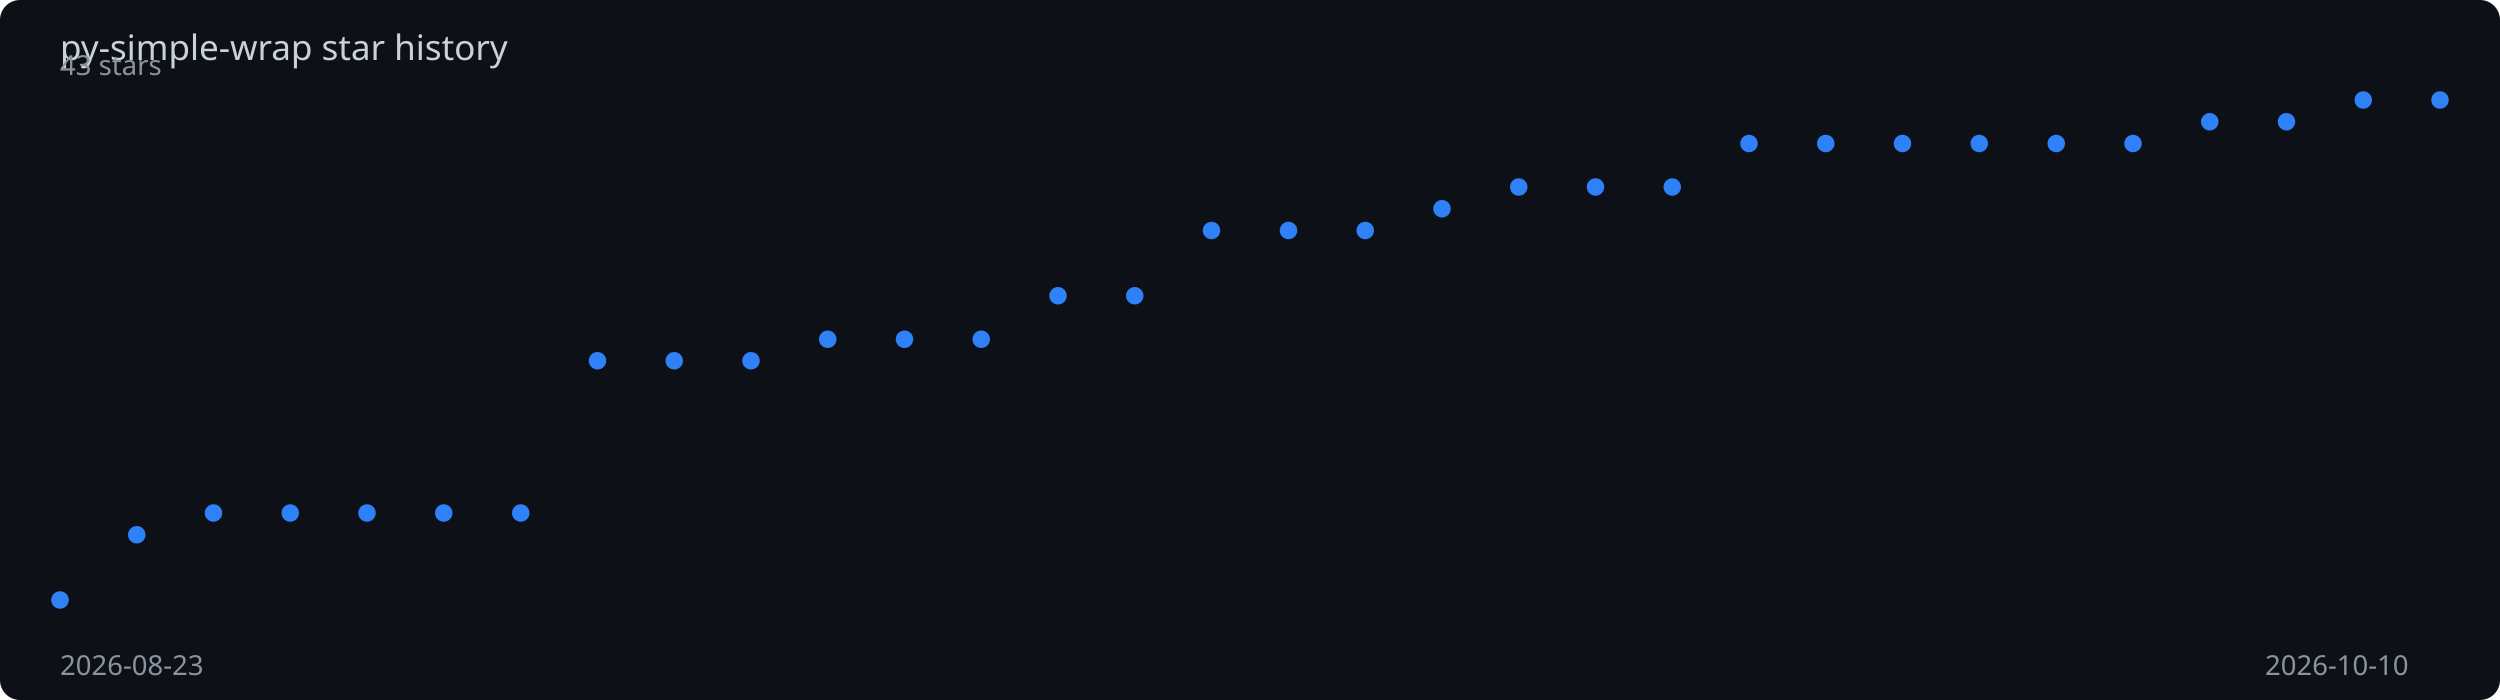
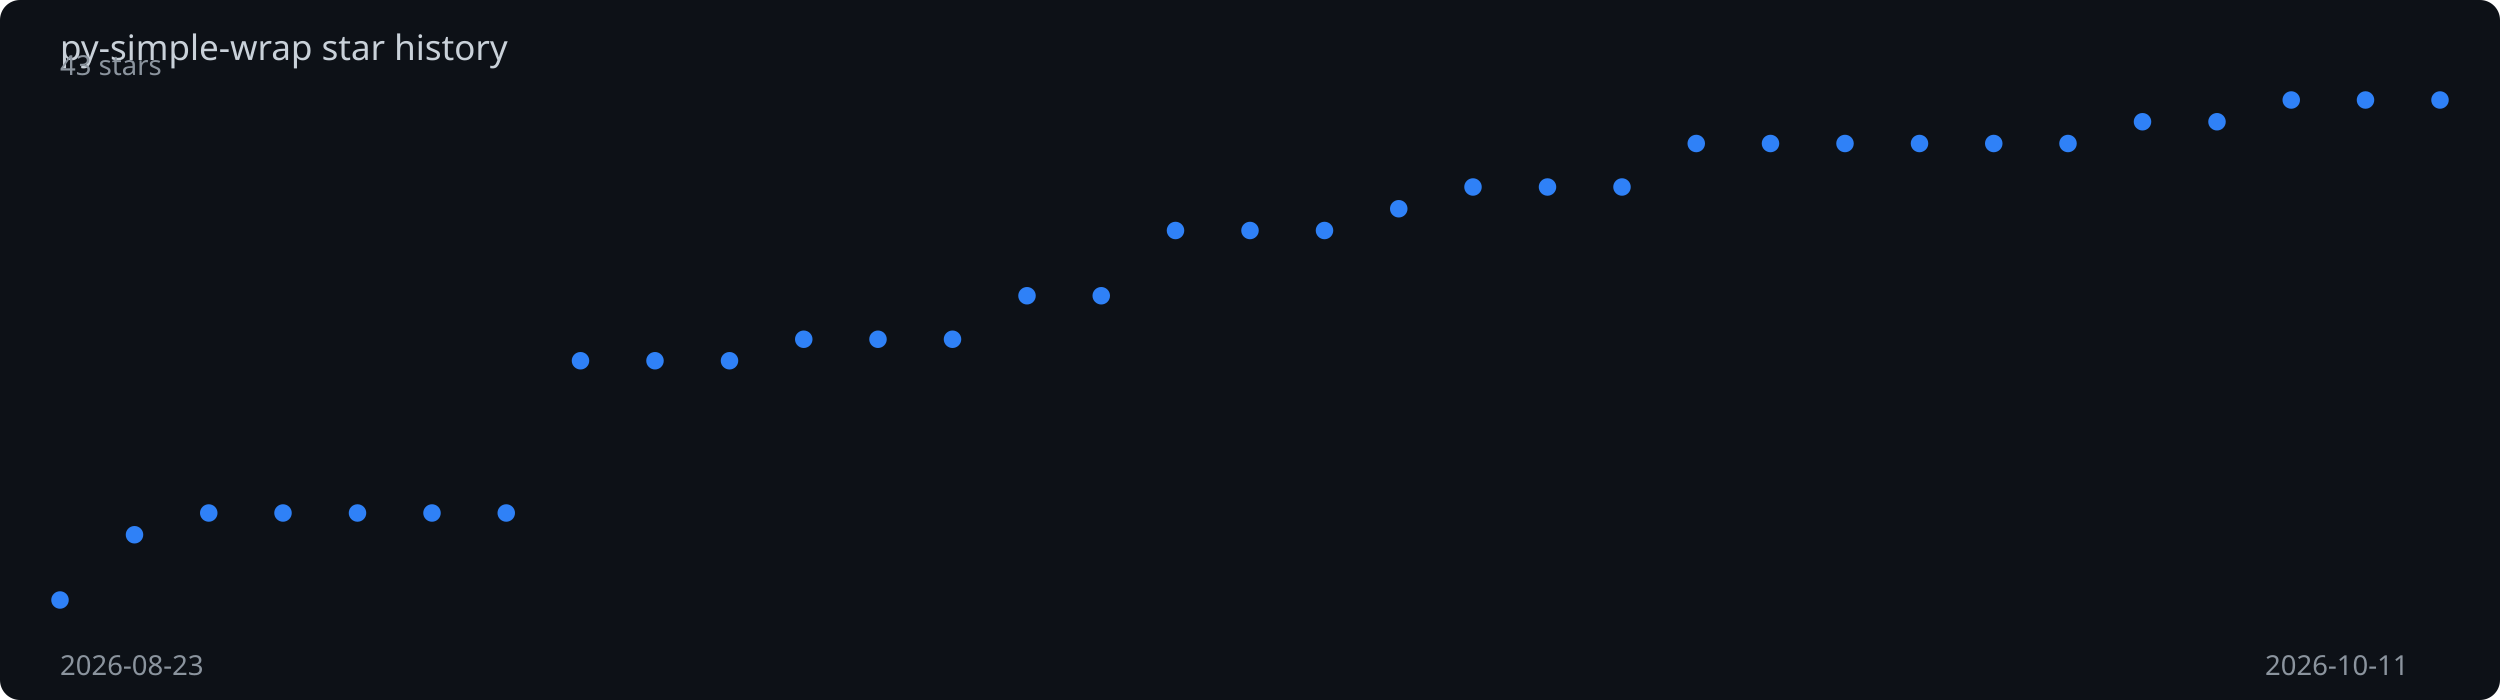
<svg xmlns="http://www.w3.org/2000/svg" viewBox="0 0 1000 280" width="100%" height="280">
  <rect width="1000" height="280" fill="#0d1117" rx="8" />
  <text x="24" y="24" fill="#c9d1d9" font-family="sans-serif" font-size="14">
    py-simple-wrap star history
  </text>
-   <polyline points="24.0,240.0 54.7,213.9 85.4,205.2 116.1,205.2 146.8,205.2 177.5,205.2 208.3,205.2 239.0,144.3 269.7,144.3 300.4,144.3 331.1,135.7 361.8,135.7 392.5,135.7 423.2,118.3 453.9,118.3 484.6,92.2 515.4,92.2 546.1,92.2 576.8,83.5 607.5,74.8 638.2,74.8 668.9,74.8 699.6,57.4 730.3,57.4 761.0,57.4 791.7,57.4 822.5,57.4 853.2,57.4 883.9,48.7 914.6,48.7 945.3,40.0 976.0,40.0" fill="none" stroke="#2f81f7" stroke-width="2" stroke-dasharray="1025.0" stroke-dashoffset="1025.0">
-     <animate attributeName="stroke-dashoffset" from="1025.0" to="0" dur="2s" fill="freeze" calcMode="spline" keySplines="0.4 0 0.2 1" />
+   <polyline points="24.0,240.0 53.8,213.9 83.5,205.2 113.2,205.2 143.0,205.2 172.8,205.2 202.5,205.2 232.2,144.3 262.0,144.3 291.8,144.3 321.5,135.7 351.2,135.7 381.0,135.7 410.8,118.3 440.5,118.3 470.2,92.2 500.0,92.2 529.8,92.2 559.5,83.5 589.2,74.8 619.0,74.8 648.8,74.8 678.5,57.4 708.2,57.4 738.0,57.4 767.8,57.4 797.5,57.4 827.2,57.4 857.0,48.7 886.8,48.7 916.5,40.0 946.2,40.0 976.0,40.0" fill="none" stroke="#2f81f7" stroke-width="2" stroke-dasharray="1026.5" stroke-dashoffset="1026.5">
+     <animate attributeName="stroke-dashoffset" from="1026.5" to="0" dur="2s" fill="freeze" calcMode="spline" keySplines="0.4 0 0.2 1" />
  </polyline>
  <circle cx="24.0" cy="240.0" r="3.5" fill="#2f81f7">
    <animate attributeName="opacity" from="0" to="1" begin="0.00s" dur="0.2s" fill="freeze" />
  </circle>
-   <circle cx="54.7" cy="213.9" r="3.5" fill="#2f81f7">
+   <circle cx="53.8" cy="213.9" r="3.5" fill="#2f81f7">
    <animate attributeName="opacity" from="0" to="1" begin="0.06s" dur="0.2s" fill="freeze" />
  </circle>
-   <circle cx="85.4" cy="205.2" r="3.5" fill="#2f81f7">
-     <animate attributeName="opacity" from="0" to="1" begin="0.13s" dur="0.2s" fill="freeze" />
+   <circle cx="83.5" cy="205.2" r="3.5" fill="#2f81f7">
+     <animate attributeName="opacity" from="0" to="1" begin="0.12s" dur="0.2s" fill="freeze" />
  </circle>
-   <circle cx="116.1" cy="205.2" r="3.5" fill="#2f81f7">
+   <circle cx="113.2" cy="205.2" r="3.5" fill="#2f81f7">
    <animate attributeName="opacity" from="0" to="1" begin="0.19s" dur="0.2s" fill="freeze" />
  </circle>
-   <circle cx="146.8" cy="205.2" r="3.5" fill="#2f81f7">
-     <animate attributeName="opacity" from="0" to="1" begin="0.26s" dur="0.2s" fill="freeze" />
+   <circle cx="143.0" cy="205.2" r="3.5" fill="#2f81f7">
+     <animate attributeName="opacity" from="0" to="1" begin="0.25s" dur="0.2s" fill="freeze" />
  </circle>
-   <circle cx="177.5" cy="205.2" r="3.5" fill="#2f81f7">
-     <animate attributeName="opacity" from="0" to="1" begin="0.32s" dur="0.2s" fill="freeze" />
+   <circle cx="172.8" cy="205.2" r="3.5" fill="#2f81f7">
+     <animate attributeName="opacity" from="0" to="1" begin="0.31s" dur="0.2s" fill="freeze" />
  </circle>
-   <circle cx="208.3" cy="205.2" r="3.5" fill="#2f81f7">
-     <animate attributeName="opacity" from="0" to="1" begin="0.39s" dur="0.2s" fill="freeze" />
+   <circle cx="202.5" cy="205.2" r="3.5" fill="#2f81f7">
+     <animate attributeName="opacity" from="0" to="1" begin="0.38s" dur="0.2s" fill="freeze" />
  </circle>
-   <circle cx="239.0" cy="144.3" r="3.5" fill="#2f81f7">
-     <animate attributeName="opacity" from="0" to="1" begin="0.45s" dur="0.2s" fill="freeze" />
+   <circle cx="232.2" cy="144.3" r="3.5" fill="#2f81f7">
+     <animate attributeName="opacity" from="0" to="1" begin="0.44s" dur="0.2s" fill="freeze" />
  </circle>
-   <circle cx="269.7" cy="144.3" r="3.5" fill="#2f81f7">
-     <animate attributeName="opacity" from="0" to="1" begin="0.52s" dur="0.2s" fill="freeze" />
+   <circle cx="262.0" cy="144.3" r="3.5" fill="#2f81f7">
+     <animate attributeName="opacity" from="0" to="1" begin="0.50s" dur="0.2s" fill="freeze" />
  </circle>
-   <circle cx="300.4" cy="144.3" r="3.5" fill="#2f81f7">
-     <animate attributeName="opacity" from="0" to="1" begin="0.58s" dur="0.2s" fill="freeze" />
+   <circle cx="291.8" cy="144.3" r="3.5" fill="#2f81f7">
+     <animate attributeName="opacity" from="0" to="1" begin="0.56s" dur="0.2s" fill="freeze" />
  </circle>
-   <circle cx="331.1" cy="135.7" r="3.5" fill="#2f81f7">
-     <animate attributeName="opacity" from="0" to="1" begin="0.65s" dur="0.2s" fill="freeze" />
+   <circle cx="321.5" cy="135.7" r="3.5" fill="#2f81f7">
+     <animate attributeName="opacity" from="0" to="1" begin="0.62s" dur="0.2s" fill="freeze" />
  </circle>
-   <circle cx="361.8" cy="135.7" r="3.5" fill="#2f81f7">
-     <animate attributeName="opacity" from="0" to="1" begin="0.71s" dur="0.2s" fill="freeze" />
+   <circle cx="351.2" cy="135.7" r="3.5" fill="#2f81f7">
+     <animate attributeName="opacity" from="0" to="1" begin="0.69s" dur="0.2s" fill="freeze" />
  </circle>
-   <circle cx="392.5" cy="135.7" r="3.5" fill="#2f81f7">
-     <animate attributeName="opacity" from="0" to="1" begin="0.77s" dur="0.2s" fill="freeze" />
+   <circle cx="381.0" cy="135.7" r="3.5" fill="#2f81f7">
+     <animate attributeName="opacity" from="0" to="1" begin="0.75s" dur="0.2s" fill="freeze" />
  </circle>
-   <circle cx="423.2" cy="118.3" r="3.5" fill="#2f81f7">
-     <animate attributeName="opacity" from="0" to="1" begin="0.84s" dur="0.2s" fill="freeze" />
+   <circle cx="410.8" cy="118.3" r="3.5" fill="#2f81f7">
+     <animate attributeName="opacity" from="0" to="1" begin="0.81s" dur="0.2s" fill="freeze" />
  </circle>
-   <circle cx="453.9" cy="118.3" r="3.5" fill="#2f81f7">
-     <animate attributeName="opacity" from="0" to="1" begin="0.90s" dur="0.2s" fill="freeze" />
+   <circle cx="440.5" cy="118.3" r="3.5" fill="#2f81f7">
+     <animate attributeName="opacity" from="0" to="1" begin="0.88s" dur="0.2s" fill="freeze" />
  </circle>
-   <circle cx="484.6" cy="92.2" r="3.5" fill="#2f81f7">
-     <animate attributeName="opacity" from="0" to="1" begin="0.97s" dur="0.2s" fill="freeze" />
+   <circle cx="470.2" cy="92.2" r="3.5" fill="#2f81f7">
+     <animate attributeName="opacity" from="0" to="1" begin="0.94s" dur="0.2s" fill="freeze" />
  </circle>
-   <circle cx="515.4" cy="92.2" r="3.5" fill="#2f81f7">
-     <animate attributeName="opacity" from="0" to="1" begin="1.03s" dur="0.2s" fill="freeze" />
+   <circle cx="500.0" cy="92.2" r="3.5" fill="#2f81f7">
+     <animate attributeName="opacity" from="0" to="1" begin="1.00s" dur="0.2s" fill="freeze" />
  </circle>
-   <circle cx="546.1" cy="92.2" r="3.5" fill="#2f81f7">
-     <animate attributeName="opacity" from="0" to="1" begin="1.10s" dur="0.2s" fill="freeze" />
+   <circle cx="529.8" cy="92.2" r="3.5" fill="#2f81f7">
+     <animate attributeName="opacity" from="0" to="1" begin="1.06s" dur="0.2s" fill="freeze" />
  </circle>
-   <circle cx="576.8" cy="83.5" r="3.5" fill="#2f81f7">
-     <animate attributeName="opacity" from="0" to="1" begin="1.16s" dur="0.2s" fill="freeze" />
+   <circle cx="559.5" cy="83.5" r="3.5" fill="#2f81f7">
+     <animate attributeName="opacity" from="0" to="1" begin="1.12s" dur="0.2s" fill="freeze" />
  </circle>
-   <circle cx="607.5" cy="74.8" r="3.5" fill="#2f81f7">
-     <animate attributeName="opacity" from="0" to="1" begin="1.23s" dur="0.2s" fill="freeze" />
+   <circle cx="589.2" cy="74.8" r="3.5" fill="#2f81f7">
+     <animate attributeName="opacity" from="0" to="1" begin="1.19s" dur="0.2s" fill="freeze" />
  </circle>
-   <circle cx="638.2" cy="74.8" r="3.5" fill="#2f81f7">
-     <animate attributeName="opacity" from="0" to="1" begin="1.29s" dur="0.2s" fill="freeze" />
+   <circle cx="619.0" cy="74.8" r="3.5" fill="#2f81f7">
+     <animate attributeName="opacity" from="0" to="1" begin="1.25s" dur="0.2s" fill="freeze" />
  </circle>
-   <circle cx="668.9" cy="74.8" r="3.5" fill="#2f81f7">
-     <animate attributeName="opacity" from="0" to="1" begin="1.35s" dur="0.2s" fill="freeze" />
+   <circle cx="648.8" cy="74.8" r="3.5" fill="#2f81f7">
+     <animate attributeName="opacity" from="0" to="1" begin="1.31s" dur="0.2s" fill="freeze" />
  </circle>
-   <circle cx="699.6" cy="57.4" r="3.5" fill="#2f81f7">
-     <animate attributeName="opacity" from="0" to="1" begin="1.42s" dur="0.2s" fill="freeze" />
+   <circle cx="678.5" cy="57.4" r="3.5" fill="#2f81f7">
+     <animate attributeName="opacity" from="0" to="1" begin="1.38s" dur="0.2s" fill="freeze" />
  </circle>
-   <circle cx="730.3" cy="57.4" r="3.5" fill="#2f81f7">
-     <animate attributeName="opacity" from="0" to="1" begin="1.48s" dur="0.2s" fill="freeze" />
+   <circle cx="708.2" cy="57.4" r="3.5" fill="#2f81f7">
+     <animate attributeName="opacity" from="0" to="1" begin="1.44s" dur="0.2s" fill="freeze" />
  </circle>
-   <circle cx="761.0" cy="57.4" r="3.5" fill="#2f81f7">
-     <animate attributeName="opacity" from="0" to="1" begin="1.55s" dur="0.2s" fill="freeze" />
+   <circle cx="738.0" cy="57.4" r="3.5" fill="#2f81f7">
+     <animate attributeName="opacity" from="0" to="1" begin="1.50s" dur="0.2s" fill="freeze" />
  </circle>
-   <circle cx="791.7" cy="57.4" r="3.5" fill="#2f81f7">
-     <animate attributeName="opacity" from="0" to="1" begin="1.61s" dur="0.2s" fill="freeze" />
+   <circle cx="767.8" cy="57.4" r="3.5" fill="#2f81f7">
+     <animate attributeName="opacity" from="0" to="1" begin="1.56s" dur="0.2s" fill="freeze" />
  </circle>
-   <circle cx="822.5" cy="57.4" r="3.5" fill="#2f81f7">
-     <animate attributeName="opacity" from="0" to="1" begin="1.68s" dur="0.2s" fill="freeze" />
+   <circle cx="797.5" cy="57.4" r="3.5" fill="#2f81f7">
+     <animate attributeName="opacity" from="0" to="1" begin="1.62s" dur="0.2s" fill="freeze" />
  </circle>
-   <circle cx="853.2" cy="57.4" r="3.5" fill="#2f81f7">
-     <animate attributeName="opacity" from="0" to="1" begin="1.74s" dur="0.2s" fill="freeze" />
+   <circle cx="827.2" cy="57.4" r="3.5" fill="#2f81f7">
+     <animate attributeName="opacity" from="0" to="1" begin="1.69s" dur="0.2s" fill="freeze" />
  </circle>
-   <circle cx="883.9" cy="48.7" r="3.5" fill="#2f81f7">
+   <circle cx="857.0" cy="48.7" r="3.5" fill="#2f81f7">
+     <animate attributeName="opacity" from="0" to="1" begin="1.75s" dur="0.2s" fill="freeze" />
+   </circle>
+   <circle cx="886.8" cy="48.7" r="3.5" fill="#2f81f7">
    <animate attributeName="opacity" from="0" to="1" begin="1.81s" dur="0.2s" fill="freeze" />
  </circle>
-   <circle cx="914.6" cy="48.7" r="3.5" fill="#2f81f7">
-     <animate attributeName="opacity" from="0" to="1" begin="1.87s" dur="0.2s" fill="freeze" />
+   <circle cx="916.5" cy="40.0" r="3.5" fill="#2f81f7">
+     <animate attributeName="opacity" from="0" to="1" begin="1.88s" dur="0.2s" fill="freeze" />
  </circle>
-   <circle cx="945.3" cy="40.0" r="3.5" fill="#2f81f7">
+   <circle cx="946.2" cy="40.0" r="3.5" fill="#2f81f7">
    <animate attributeName="opacity" from="0" to="1" begin="1.94s" dur="0.2s" fill="freeze" />
  </circle>
  <circle cx="976.0" cy="40.0" r="3.5" fill="#2f81f7">
    <animate attributeName="opacity" from="0" to="1" begin="2.00s" dur="0.2s" fill="freeze" />
  </circle>
  <text x="24" y="270" fill="#8b949e" font-family="sans-serif" font-size="11">2026-08-23</text>
-   <text x="906" y="270" fill="#8b949e" font-family="sans-serif" font-size="11">2026-10-10</text>
+   <text x="906" y="270" fill="#8b949e" font-family="sans-serif" font-size="11">2026-10-11</text>
  <text x="24" y="30" fill="#8b949e" font-family="sans-serif" font-size="11">43 stars</text>
</svg>
